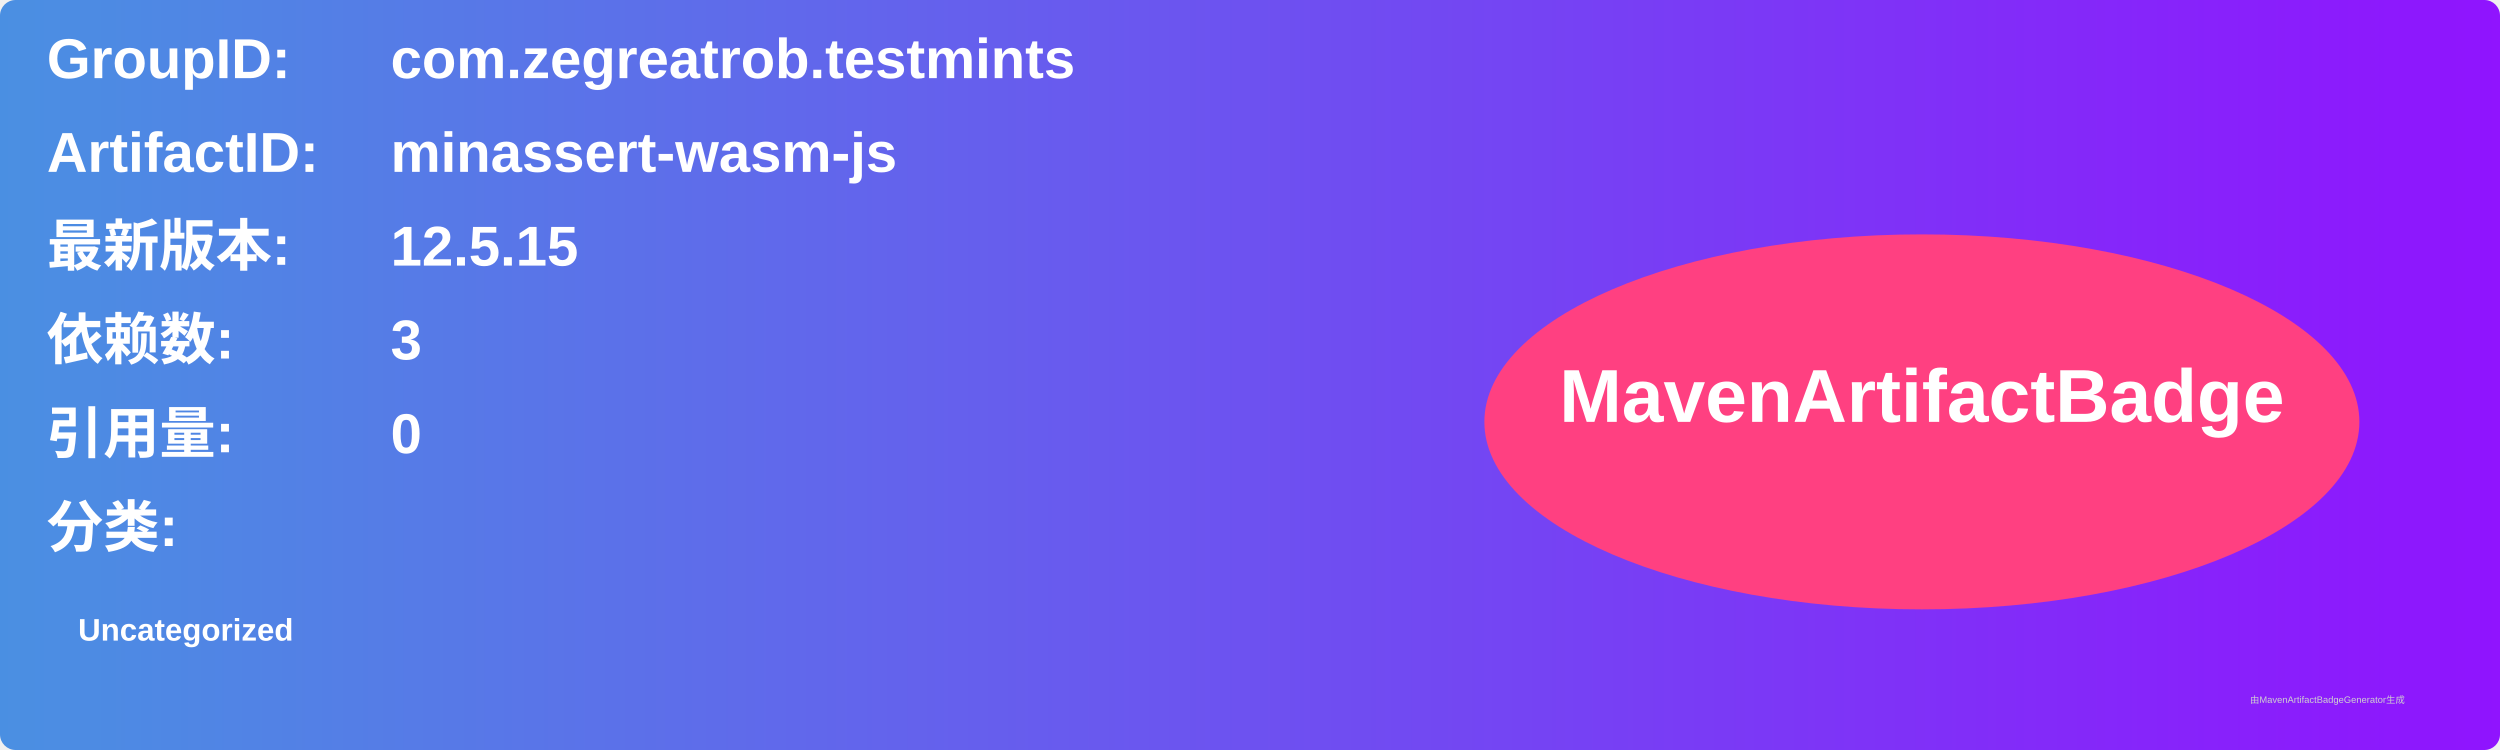
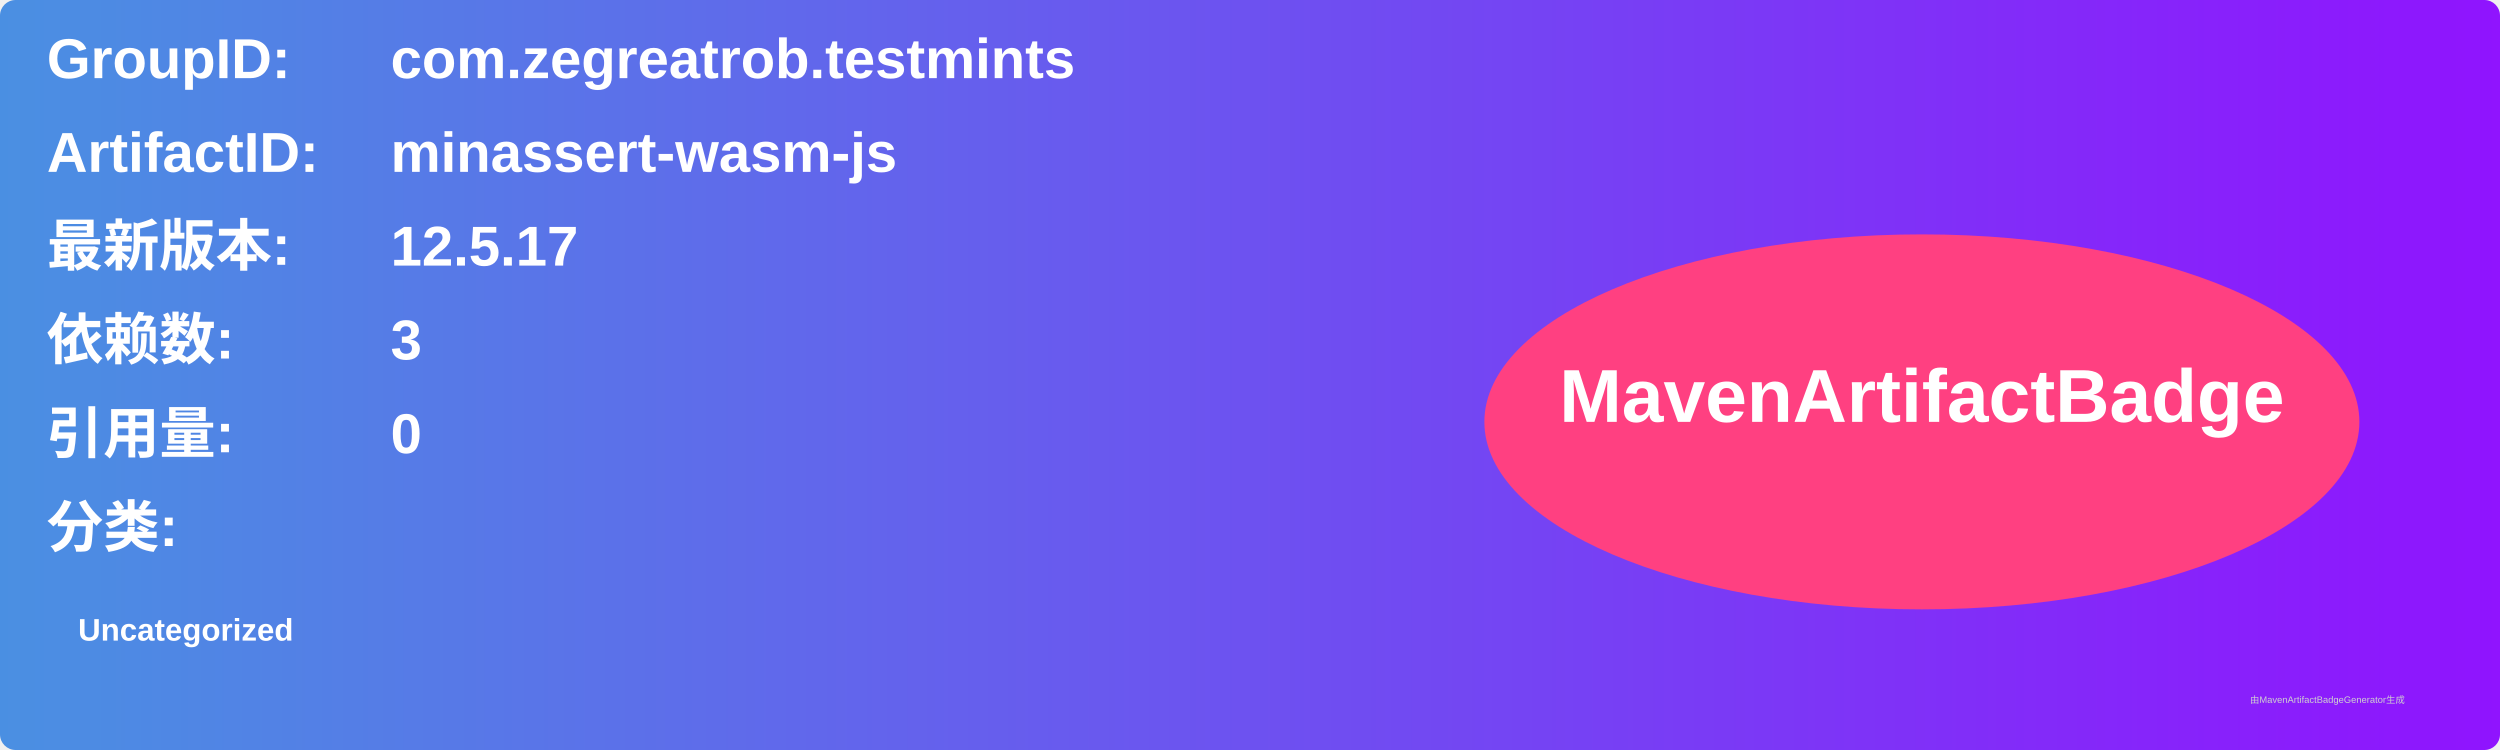
<svg xmlns="http://www.w3.org/2000/svg" width="800" height="240" viewBox="0 0 800 240">
  <linearGradient id="grad" x1="0%" y1="0%" x2="100%" y2="0%">
    <stop offset="0%" stop-color="#4a90e2" />
    <stop offset="100%" stop-color="#9013fe" />
  </linearGradient>
  <rect width="100%" height="100%" rx="5" ry="5" fill="url(#grad)" />
  <g transform="translate(15, 15)">
    <text x="0" y="10" font-family="Arial" font-size="18" fill="white" font-weight="bold" width="260">GroupID:</text>
    <text x="110" y="10" font-family="Arial" font-size="18" fill="white" font-weight="bold" width="460">com.zegreatrob.testmints</text>
    <text x="0" y="40" font-family="Arial" font-size="18" fill="white" font-weight="bold" width="260">ArtifactID:</text>
    <text x="110" y="40" font-family="Arial" font-size="18" fill="white" font-weight="bold" width="460">minassert-wasm-js</text>
    <text x="0" y="70" font-family="Arial" font-size="18" fill="white" font-weight="bold">最新版本:</text>
    <text x="110" y="70" font-family="Arial" font-size="18" fill="white" font-weight="bold">
-       <tspan font-weight="bold">12.5.15</tspan>
+       <tspan font-weight="bold">12.5.17</tspan>
    </text>
    <text x="0" y="100" font-family="Arial" font-size="18" fill="white" font-weight="bold">依赖数: </text>
    <text x="110" y="100" font-family="Arial" font-size="18" fill="white">
      <tspan font-weight="bold">3</tspan>
    </text>
    <text x="0" y="130" font-family="Arial" font-size="18" fill="white" font-weight="bold">引用量: </text>
    <text x="110" y="130" font-family="Arial" font-size="18" fill="white">
      <tspan font-weight="bold">0</tspan>
    </text>
    <text x="0" y="160" font-family="Arial" font-size="18" fill="white" font-weight="bold">分类:</text>
    <text x="10" y="190" font-family="Arial" font-size="10" fill="white">
      <tspan font-weight="bold">Uncategorized</tspan>
    </text>
    <ellipse cx="600" cy="120" rx="140" ry="60" fill="#ff4081" />
    <text x="600" y="120" text-anchor="middle" font-family="Arial" font-size="24" fill="white" font-weight="bold">MavenArtifactBadge</text>
  </g>
  <text x="720" y="225" font-family="Arial" font-size="3" fill="#d0d0d0">由MavenArtifactBadgeGenerator生成</text>
</svg>
